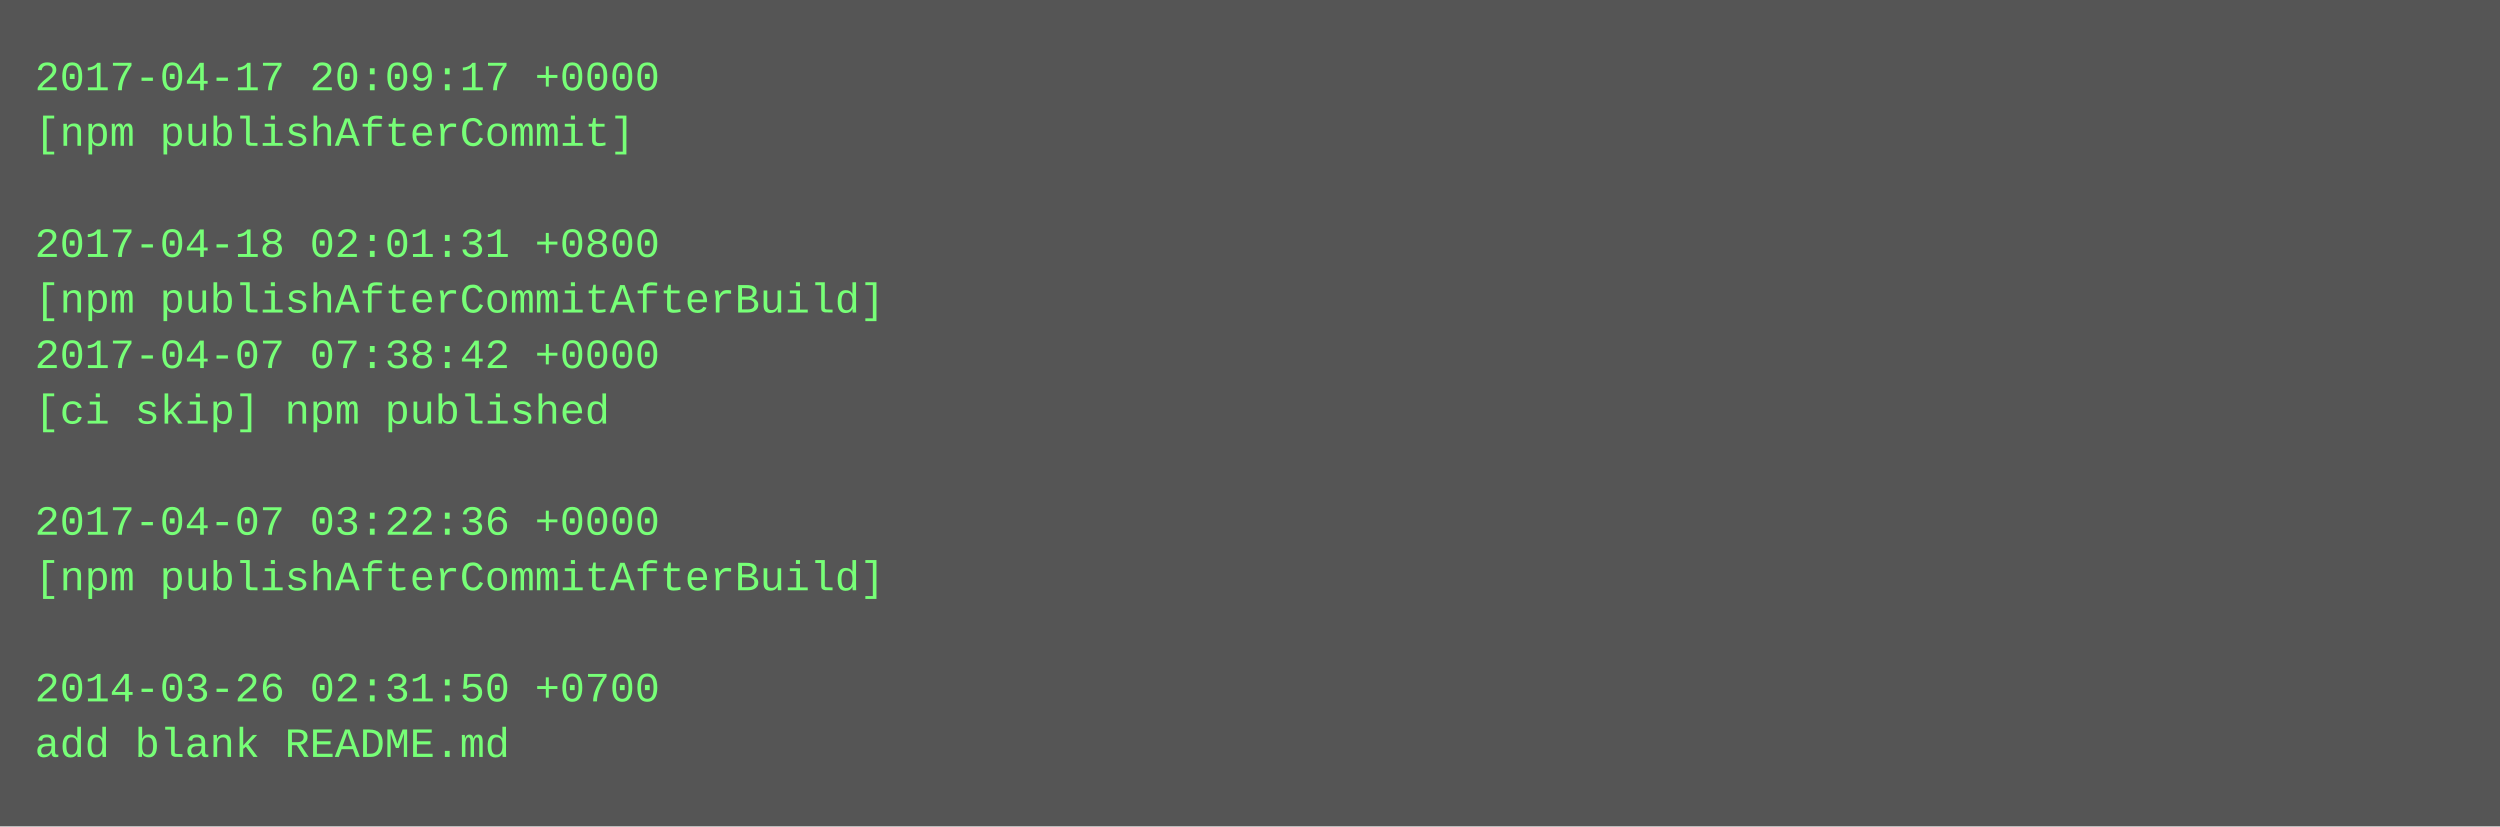
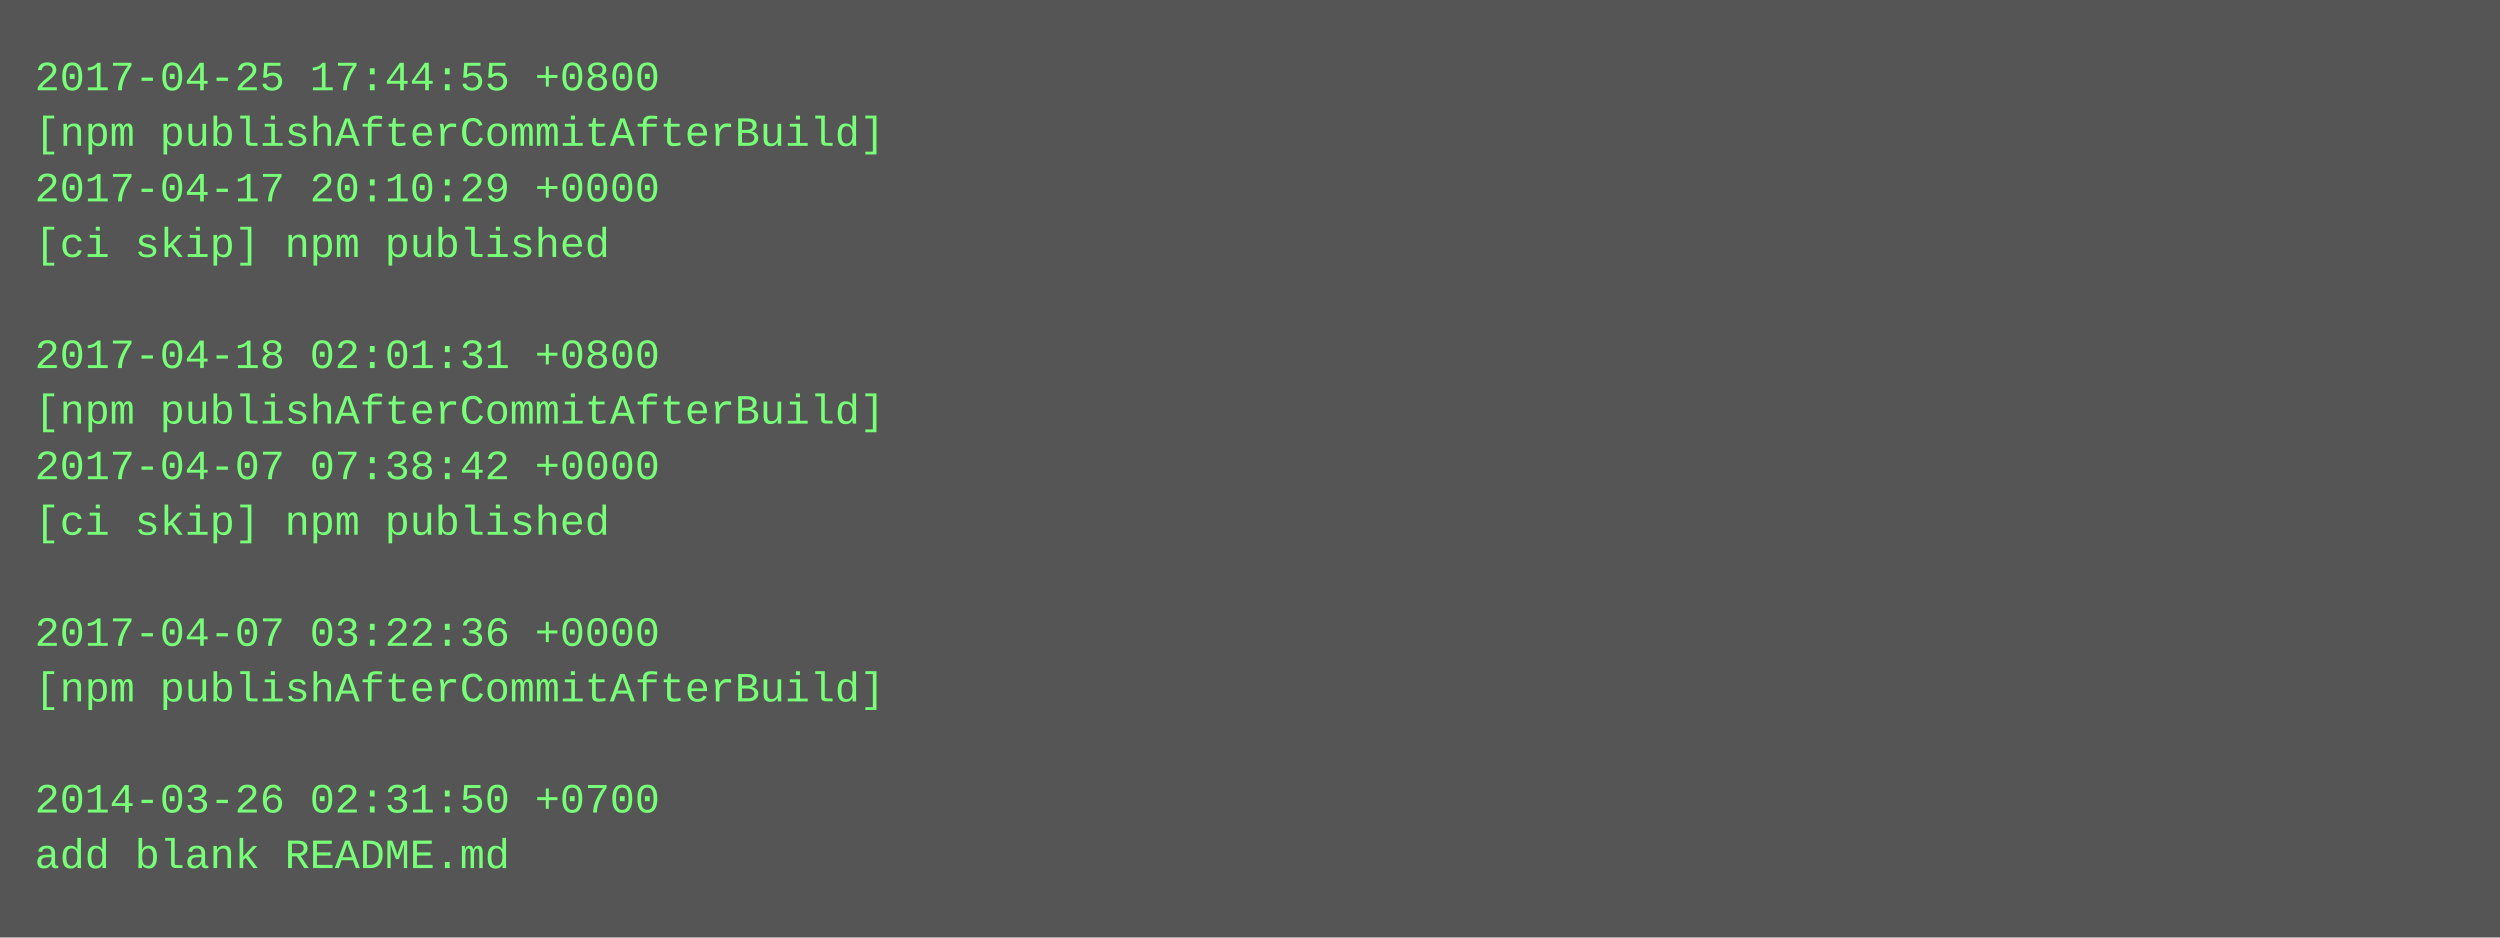
- <svg xmlns="http://www.w3.org/2000/svg" height="238" width="720">
-   <rect height="238" fill="#555" width="720" />
+ <svg xmlns="http://www.w3.org/2000/svg" height="270" width="720">
+   <rect height="270" fill="#555" width="720" />
  <text fill="#7f7" font-family="Courier New" font-size="12" xml:space="preserve">
-     <tspan x="10" y="26">2017-04-17 20:09:17 +0000</tspan>
-     <tspan x="10" y="42">[npm publishAfterCommit]</tspan>
-     <tspan x="10" y="58" />
-     <tspan x="10" y="74">2017-04-18 02:01:31 +0800</tspan>
-     <tspan x="10" y="90">[npm publishAfterCommitAfterBuild]</tspan>
-     <tspan x="10" y="106">2017-04-07 07:38:42 +0000</tspan>
-     <tspan x="10" y="122">[ci skip] npm published</tspan>
-     <tspan x="10" y="138" />
-     <tspan x="10" y="154">2017-04-07 03:22:36 +0000</tspan>
-     <tspan x="10" y="170">[npm publishAfterCommitAfterBuild]</tspan>
-     <tspan x="10" y="186" />
-     <tspan x="10" y="202">2014-03-26 02:31:50 +0700</tspan>
-     <tspan x="10" y="218">add blank README.md</tspan>
+     <tspan x="10" y="26">2017-04-25 17:44:55 +0800</tspan>
+     <tspan x="10" y="42">[npm publishAfterCommitAfterBuild]</tspan>
+     <tspan x="10" y="58">2017-04-17 20:10:29 +0000</tspan>
+     <tspan x="10" y="74">[ci skip] npm published</tspan>
+     <tspan x="10" y="90" />
+     <tspan x="10" y="106">2017-04-18 02:01:31 +0800</tspan>
+     <tspan x="10" y="122">[npm publishAfterCommitAfterBuild]</tspan>
+     <tspan x="10" y="138">2017-04-07 07:38:42 +0000</tspan>
+     <tspan x="10" y="154">[ci skip] npm published</tspan>
+     <tspan x="10" y="170" />
+     <tspan x="10" y="186">2017-04-07 03:22:36 +0000</tspan>
+     <tspan x="10" y="202">[npm publishAfterCommitAfterBuild]</tspan>
+     <tspan x="10" y="218" />
+     <tspan x="10" y="234">2014-03-26 02:31:50 +0700</tspan>
+     <tspan x="10" y="250">add blank README.md</tspan>
  </text>
</svg>
